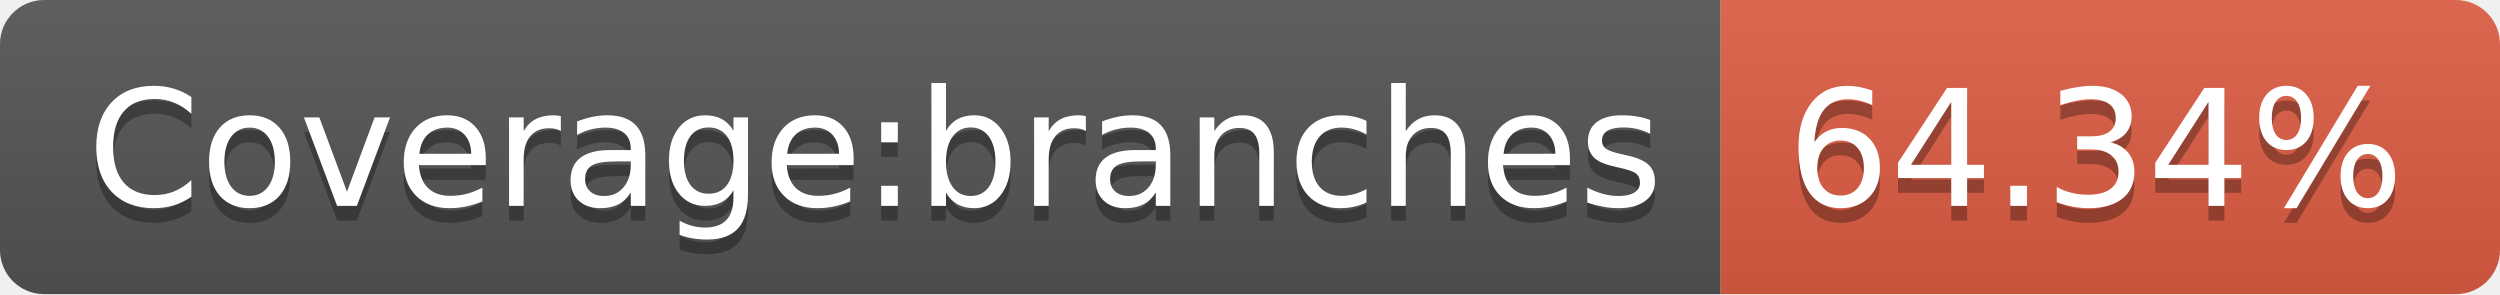
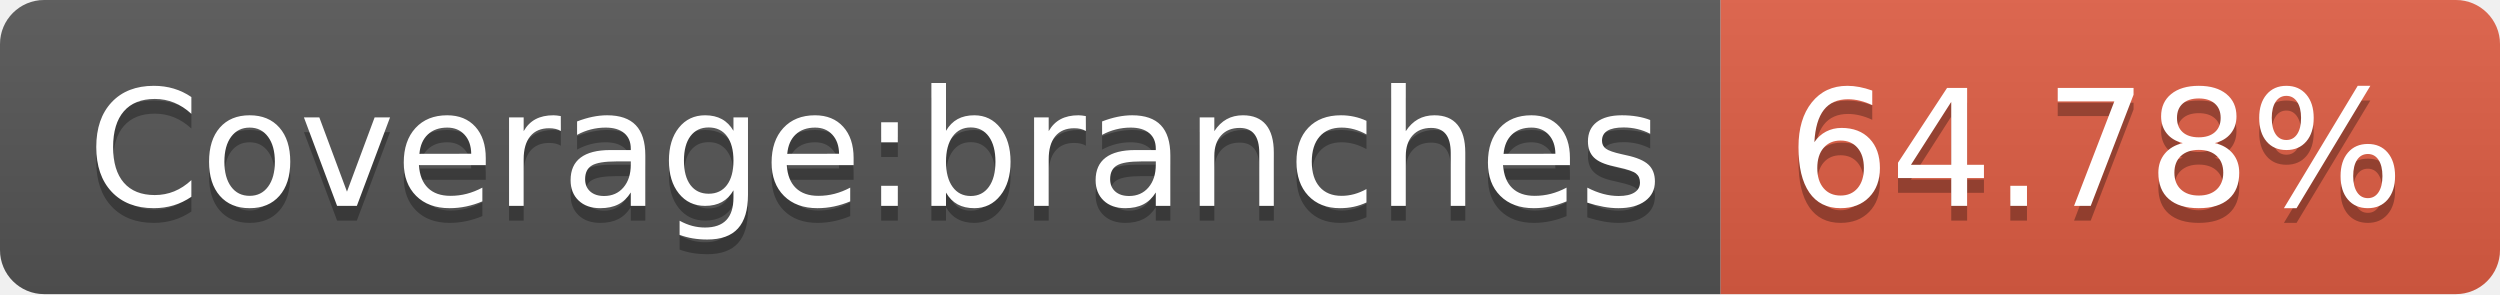
- <svg xmlns="http://www.w3.org/2000/svg" width="170" height="20" role="img" aria-label="Coverage:branches: 64.34%">
+ <svg xmlns="http://www.w3.org/2000/svg" width="170" height="20" role="img" aria-label="Coverage:branches: 64.78%">
  <linearGradient id="s" x2="0" y2="100%">
    <stop offset="0" stop-color="#bbb" stop-opacity=".1" />
    <stop offset="1" stop-opacity=".1" />
  </linearGradient>
  <clipPath id="r">
    <rect width="170" height="20" rx="3" fill="#fff" />
  </clipPath>
  <g clip-path="url(#r)">
    <rect width="117" height="20" fill="#555" />
    <rect x="117" width="53" height="20" fill="#e05d44" />
    <rect width="170" height="20" fill="url(#s)" />
  </g>
  <g fill="#fff" text-anchor="middle" font-family="Verdana,Geneva,DejaVu Sans,sans-serif" text-rendering="geometricPrecision" font-size="110">
    <text aria-hidden="true" x="595" y="150" fill="#010101" fill-opacity=".3" transform="scale(.1)" textLength="1070">Coverage:branches</text>
    <text x="595" y="140" transform="scale(.1)" fill="#fff" textLength="1070">Coverage:branches</text>
-     <text aria-hidden="true" x="1425" y="150" fill="#010101" fill-opacity=".3" transform="scale(.1)" textLength="430">64.34%</text>
-     <text x="1425" y="140" transform="scale(.1)" fill="#fff" textLength="430">64.34%</text>
+     <text aria-hidden="true" x="1425" y="150" fill="#010101" fill-opacity=".3" transform="scale(.1)" textLength="430">64.78%</text>
+     <text x="1425" y="140" transform="scale(.1)" fill="#fff" textLength="430">64.78%</text>
  </g>
</svg>
